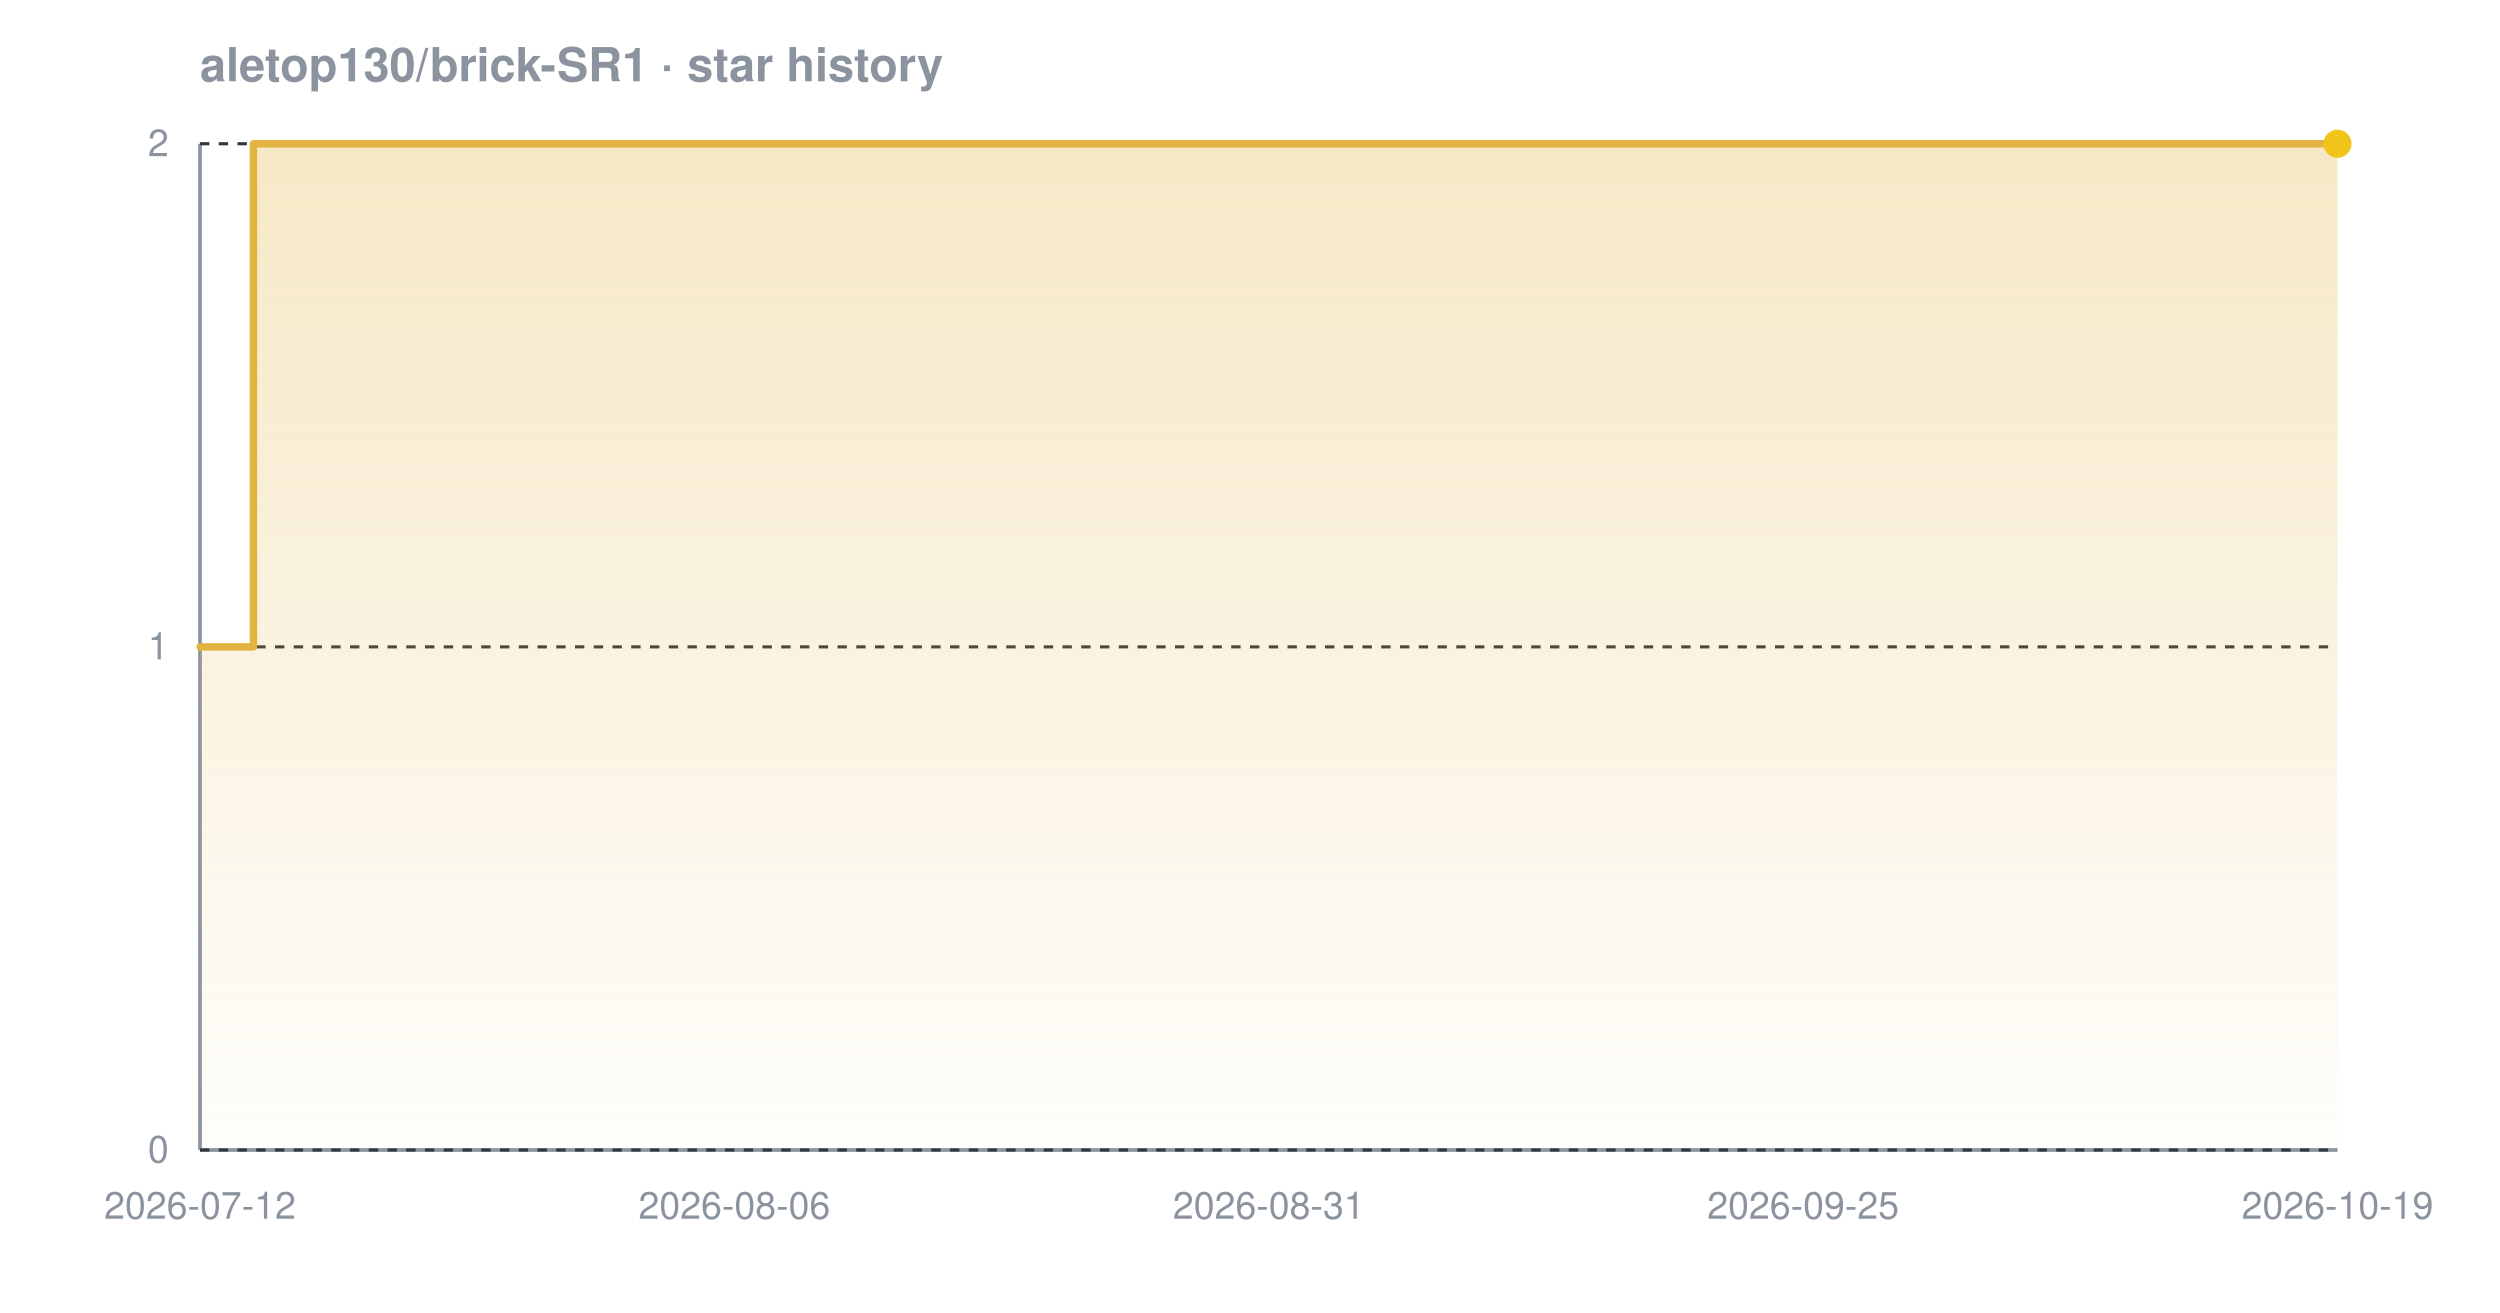
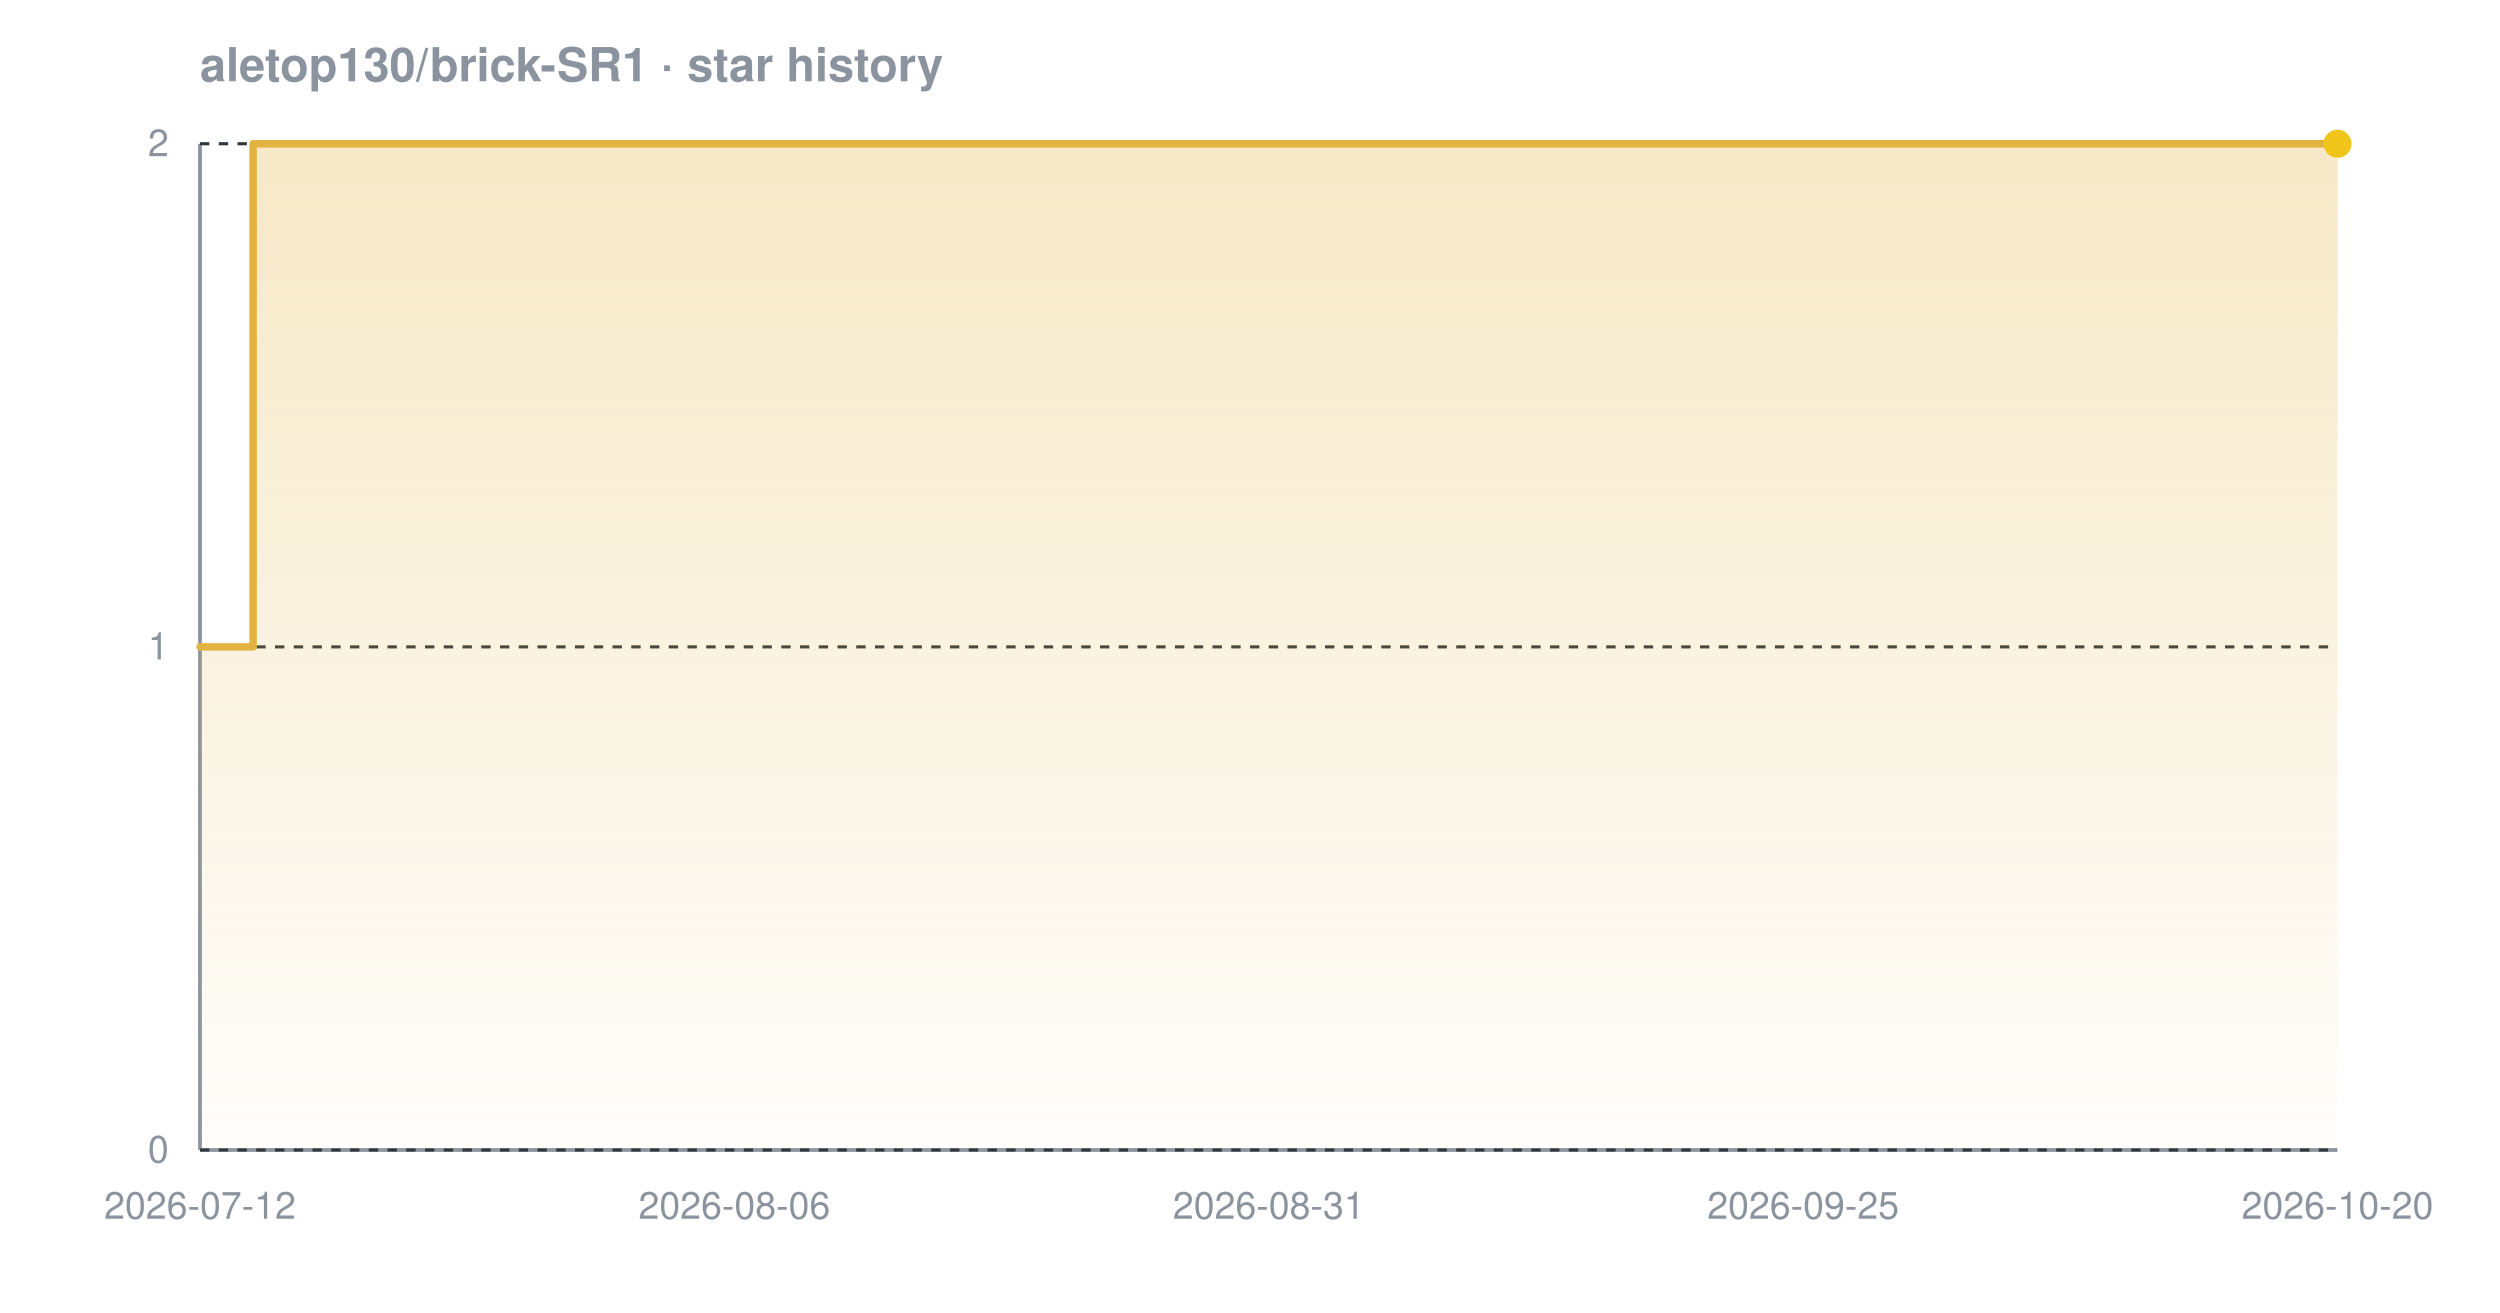
<svg xmlns="http://www.w3.org/2000/svg" width="800" height="420" viewBox="0 0 800 420" font-family="-apple-system,BlinkMacSystemFont,'Segoe UI',Helvetica,Arial,sans-serif" role="img" aria-label="Star history chart for aletop130/brick-SR1">
  <defs>
    <linearGradient id="grad-dark" x1="0" y1="0" x2="0" y2="1">
      <stop offset="0%" stop-color="#e3b341" stop-opacity="0.30" />
      <stop offset="100%" stop-color="#e3b341" stop-opacity="0.02" />
    </linearGradient>
  </defs>
  <text x="64" y="26" font-size="15" font-weight="600" fill="#8b949e">aletop130/brick-SR1 · star history</text>
  <line x1="64" y1="368" x2="748" y2="368" stroke="#8b949e" stroke-width="1.2" />
  <line x1="64" y1="46" x2="64" y2="368" stroke="#8b949e" stroke-width="1.2" />
  <line x1="64" y1="368.0" x2="748" y2="368.0" stroke="#30363d" stroke-width="1" stroke-dasharray="3 3" />
  <line x1="64" y1="207.0" x2="748" y2="207.0" stroke="#30363d" stroke-width="1" stroke-dasharray="3 3" />
  <line x1="64" y1="46.0" x2="748" y2="46.0" stroke="#30363d" stroke-width="1" stroke-dasharray="3 3" />
-   <path d="M 64.0 207.0 L 81.1 207.0 L 81.1 46.0 L 748.0 46.0 L 748.0 46.0 L 748.0 368.0 L 64.0 368.0 Z" fill="url(#grad-dark)" />
-   <path d="M 64.0 207.0 L 81.1 207.0 L 81.1 46.0 L 748.0 46.0 L 748.0 46.0" fill="none" stroke="#e3b341" stroke-width="2.4" stroke-linejoin="round" stroke-linecap="round" />
+   <path d="M 64.0 207.0 L 81.0 207.0 L 81.0 46.0 L 748.0 46.0 L 748.0 46.0 L 748.0 368.0 L 64.0 368.0 Z" fill="url(#grad-dark)" />
+   <path d="M 64.0 207.0 L 81.0 207.0 L 81.0 46.0 L 748.0 46.0 L 748.0 46.0" fill="none" stroke="#e3b341" stroke-width="2.4" stroke-linejoin="round" stroke-linecap="round" />
  <circle cx="748.0" cy="46.0" r="4.5" fill="#f0c419" />
  <text x="54" y="372.0" text-anchor="end" font-size="12" fill="#8b949e">0</text>
  <text x="54" y="211.0" text-anchor="end" font-size="12" fill="#8b949e">1</text>
  <text x="54" y="50.0" text-anchor="end" font-size="12" fill="#8b949e">2</text>
  <text x="64.0" y="390" text-anchor="middle" font-size="12" fill="#8b949e">2026-07-12</text>
  <text x="235.0" y="390" text-anchor="middle" font-size="12" fill="#8b949e">2026-08-06</text>
  <text x="406.0" y="390" text-anchor="middle" font-size="12" fill="#8b949e">2026-08-31</text>
  <text x="577.0" y="390" text-anchor="middle" font-size="12" fill="#8b949e">2026-09-25</text>
-   <text x="748.0" y="390" text-anchor="middle" font-size="12" fill="#8b949e">2026-10-19</text>
+   <text x="748.0" y="390" text-anchor="middle" font-size="12" fill="#8b949e">2026-10-20</text>
</svg>
